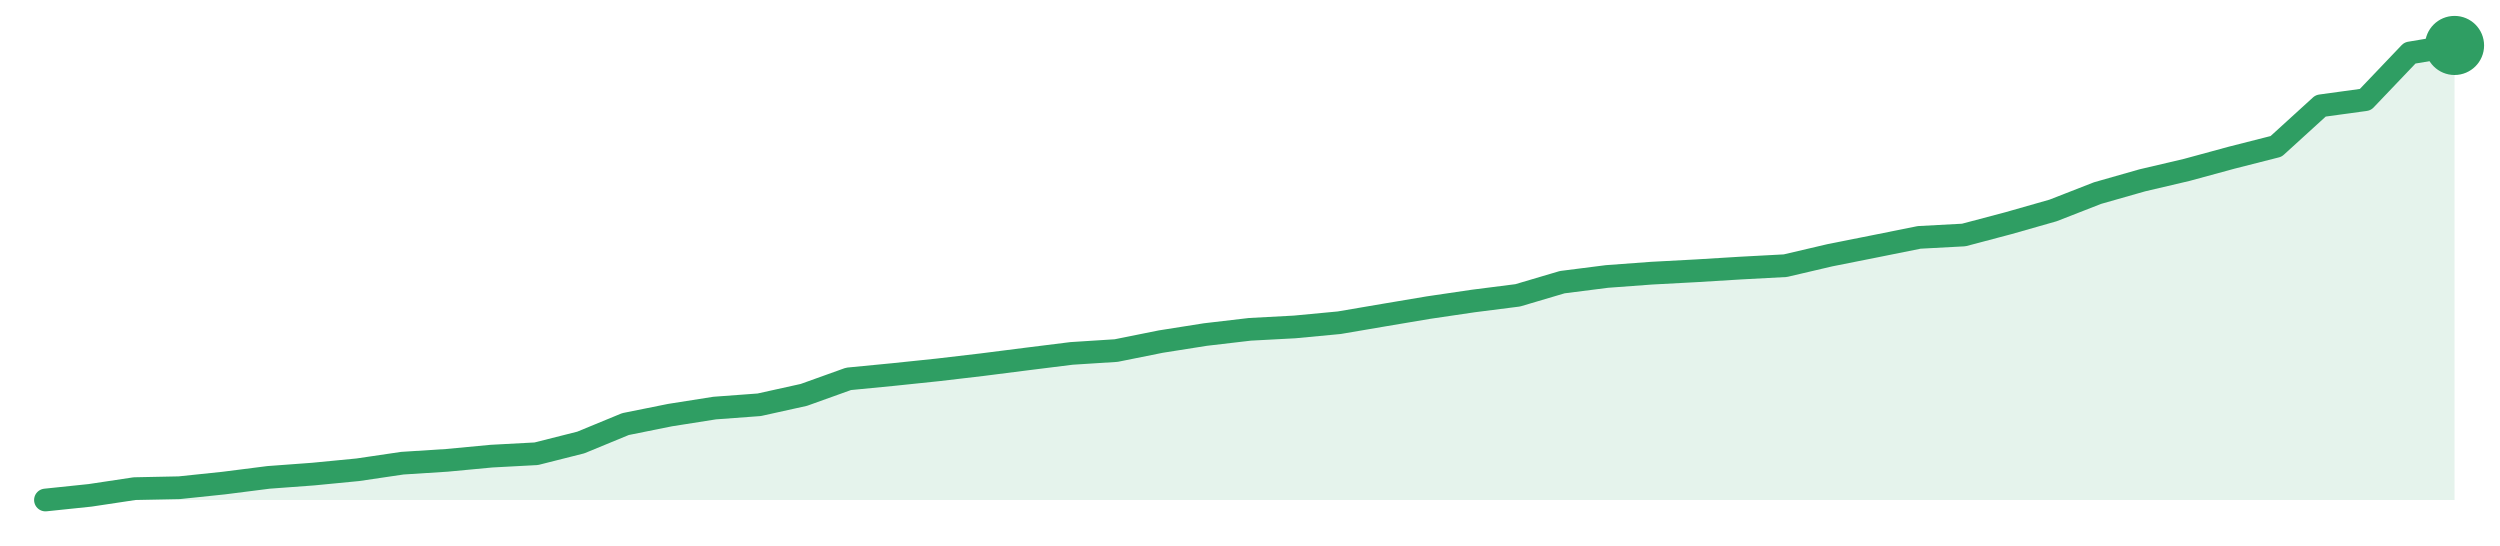
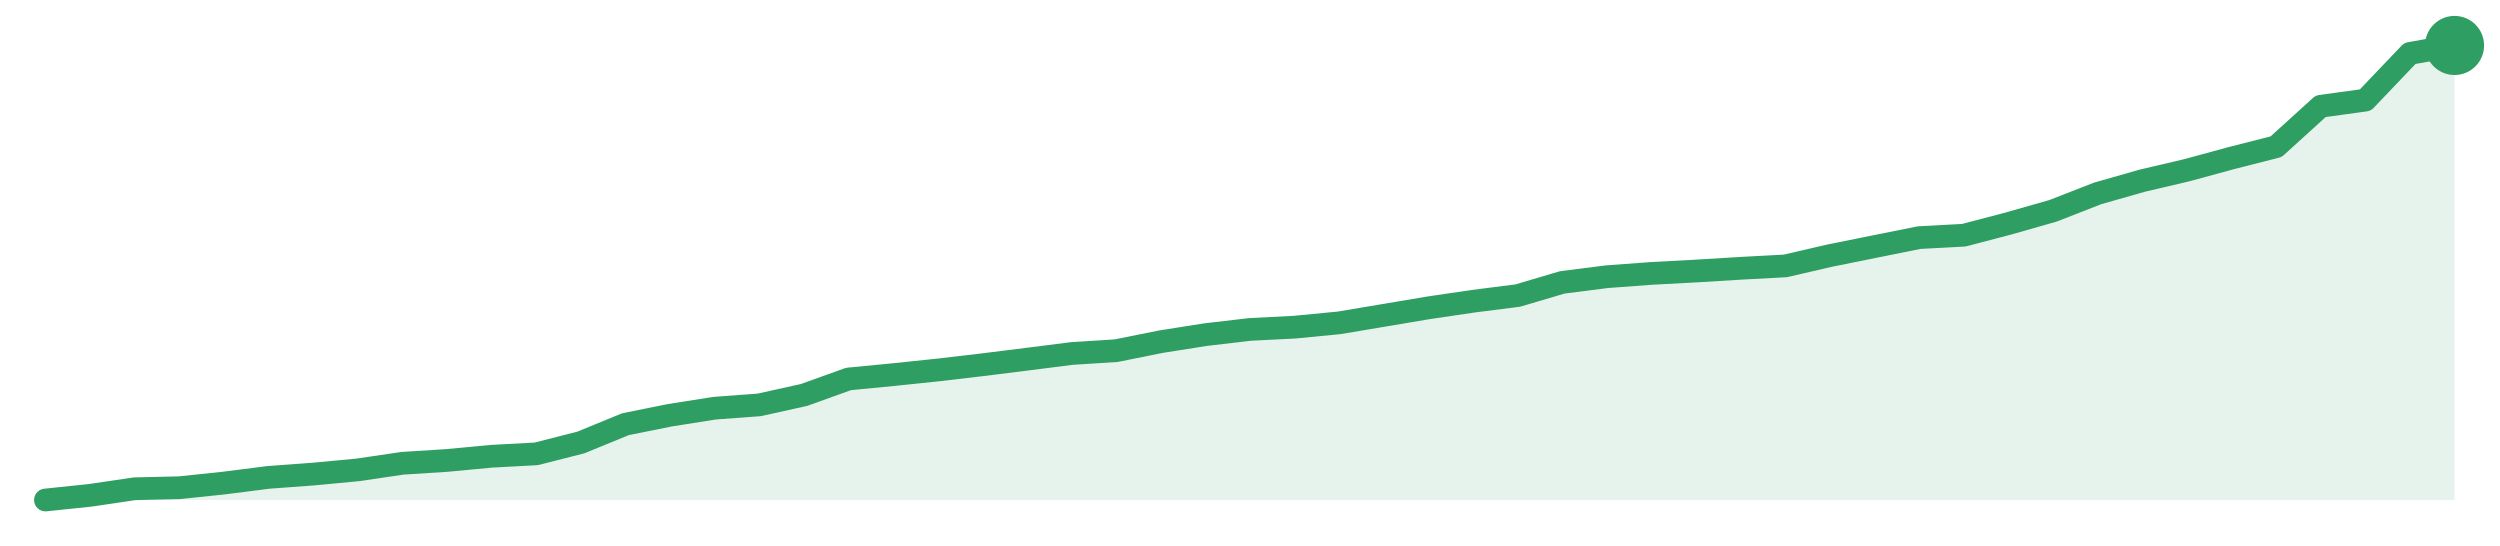
<svg xmlns="http://www.w3.org/2000/svg" width="220" height="48" viewBox="0 0 220 48" role="img" aria-label="trend">
-   <path d="M4.0,44.0 L4.0,44.0 L7.93,43.59 L11.85,43.0 L15.78,42.92 L19.7,42.51 L23.63,42.01 L27.56,41.72 L31.48,41.34 L35.41,40.76 L39.33,40.51 L43.26,40.14 L47.19,39.93 L51.11,38.94 L55.04,37.32 L58.96,36.53 L62.89,35.91 L66.81,35.62 L70.74,34.75 L74.67,33.34 L78.59,32.96 L82.52,32.55 L86.44,32.09 L90.37,31.59 L94.3,31.1 L98.22,30.85 L102.15,30.06 L106.07,29.44 L110.0,28.98 L113.93,28.77 L117.85,28.4 L121.78,27.73 L125.7,27.07 L129.63,26.49 L133.56,25.99 L137.48,24.83 L141.41,24.33 L145.33,24.04 L149.26,23.83 L153.19,23.59 L157.11,23.38 L161.04,22.46 L164.96,21.68 L168.89,20.89 L172.81,20.68 L176.74,19.64 L180.67,18.52 L184.59,16.99 L188.52,15.87 L192.44,14.95 L196.37,13.88 L200.3,12.88 L204.22,9.31 L208.15,8.77 L212.07,4.66 L216.0,4.0 L216.0,44.0 Z" fill="#2f9e631f" />
-   <path d="M4.0,44.0 L7.93,43.59 L11.85,43.0 L15.78,42.92 L19.7,42.51 L23.63,42.01 L27.56,41.72 L31.48,41.34 L35.41,40.76 L39.33,40.51 L43.26,40.14 L47.19,39.93 L51.11,38.94 L55.04,37.32 L58.96,36.53 L62.89,35.91 L66.81,35.62 L70.74,34.75 L74.67,33.34 L78.59,32.96 L82.52,32.55 L86.44,32.09 L90.37,31.59 L94.3,31.1 L98.22,30.85 L102.15,30.06 L106.07,29.44 L110.0,28.98 L113.93,28.77 L117.85,28.4 L121.78,27.73 L125.7,27.07 L129.63,26.49 L133.56,25.99 L137.48,24.83 L141.41,24.33 L145.33,24.04 L149.26,23.83 L153.19,23.59 L157.11,23.38 L161.04,22.46 L164.96,21.68 L168.89,20.89 L172.81,20.68 L176.74,19.64 L180.67,18.52 L184.59,16.99 L188.52,15.87 L192.44,14.95 L196.37,13.88 L200.3,12.88 L204.22,9.31 L208.15,8.77 L212.07,4.66 L216.0,4.0" fill="none" stroke="#2f9e63" stroke-width="2" stroke-linejoin="round" stroke-linecap="round" />
+   <path d="M4.0,44.0 L4.0,44.0 L7.93,43.59 L11.85,43.01 L15.78,42.92 L19.7,42.51 L23.63,42.01 L27.56,41.72 L31.48,41.35 L35.41,40.77 L39.33,40.52 L43.26,40.15 L47.19,39.94 L51.11,38.94 L55.04,37.33 L58.96,36.54 L62.89,35.92 L66.81,35.63 L70.74,34.76 L74.67,33.35 L78.59,32.97 L82.52,32.56 L86.44,32.1 L90.37,31.61 L94.3,31.11 L98.22,30.86 L102.15,30.07 L106.07,29.45 L110.0,28.99 L113.93,28.79 L117.85,28.41 L121.78,27.75 L125.7,27.09 L129.63,26.51 L133.56,26.01 L137.48,24.85 L141.41,24.35 L145.33,24.06 L149.26,23.85 L153.19,23.61 L157.11,23.4 L161.04,22.49 L164.96,21.7 L168.89,20.91 L172.81,20.7 L176.74,19.67 L180.67,18.55 L184.59,17.02 L188.52,15.9 L192.44,14.98 L196.37,13.91 L200.3,12.91 L204.22,9.35 L208.15,8.81 L212.07,4.7 L216.0,4.0 L216.0,44.0 Z" fill="#2f9e631f" />
+   <path d="M4.0,44.0 L7.93,43.59 L11.85,43.01 L15.78,42.92 L19.7,42.51 L23.63,42.01 L27.56,41.72 L31.48,41.35 L35.41,40.77 L39.33,40.52 L43.26,40.15 L47.19,39.94 L51.11,38.94 L55.04,37.33 L58.96,36.54 L62.89,35.92 L66.81,35.63 L70.74,34.76 L74.67,33.35 L78.59,32.97 L82.52,32.56 L86.44,32.1 L90.37,31.61 L94.3,31.11 L98.22,30.86 L102.15,30.07 L106.07,29.45 L110.0,28.99 L113.93,28.79 L117.85,28.41 L121.78,27.75 L125.7,27.09 L129.63,26.51 L133.56,26.01 L137.48,24.85 L141.41,24.35 L145.33,24.06 L149.26,23.85 L153.19,23.61 L157.11,23.4 L161.04,22.49 L164.96,21.7 L168.89,20.91 L172.81,20.7 L176.74,19.67 L180.67,18.55 L184.59,17.02 L188.52,15.9 L192.44,14.98 L196.37,13.91 L200.3,12.91 L204.22,9.35 L208.15,8.81 L212.07,4.7 L216.0,4.0" fill="none" stroke="#2f9e63" stroke-width="2" stroke-linejoin="round" stroke-linecap="round" />
  <circle cx="216.0" cy="4.0" r="2.6" fill="#2f9e63" />
</svg>
